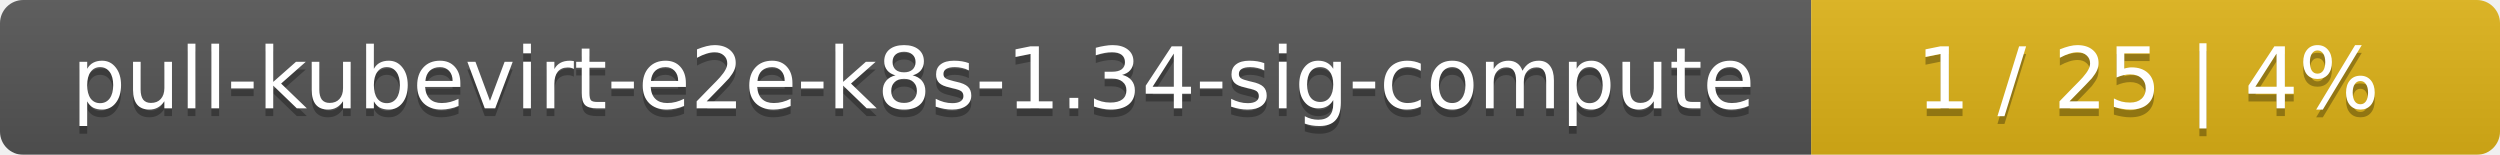
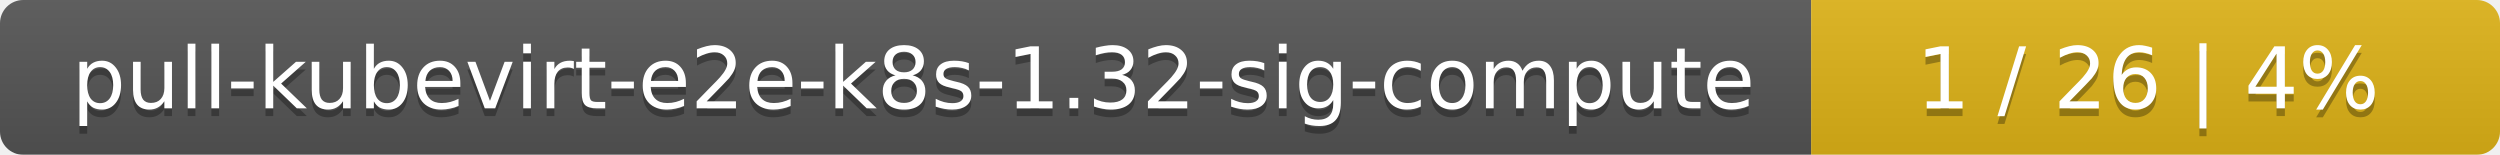
<svg xmlns="http://www.w3.org/2000/svg" width="323" height="20">
  <linearGradient id="smooth" x2="0" y2="100%">
    <stop offset="0" stop-color="#bbb" stop-opacity=".1" />
    <stop offset="1" stop-opacity=".1" />
  </linearGradient>
  <mask id="round">
    <rect width="323" height="20" rx="3" fill="#fff" />
  </mask>
  <g mask="url(#round)">
    <rect width="234" height="20" fill="#555" />
    <rect x="234" width="89" height="20" fill="#dfb317" />
    <rect width="323" height="20" fill="url(#smooth)" />
  </g>
  <g fill="#fff" text-anchor="middle" font-family="DejaVu Sans,Verdana,Geneva,sans-serif" font-size="11">
-     <text x="118" y="15" fill="#010101" fill-opacity=".3">pull-kubevirt-e2e-k8s-1.34-sig-compute</text>
-     <text x="118" y="14">pull-kubevirt-e2e-k8s-1.34-sig-compute</text>
-     <text x="277.5" y="15" fill="#010101" fill-opacity=".3">1 / 25    |    4%</text>
-     <text x="277.5" y="14">1 / 25    |    4%</text>
+     <text x="118" y="15" fill="#010101" fill-opacity=".3">pull-kubevirt-e2e-k8s-1.32-sig-compute</text>
+     <text x="118" y="14">pull-kubevirt-e2e-k8s-1.32-sig-compute</text>
+     <text x="277.5" y="15" fill="#010101" fill-opacity=".3">1 / 26    |    4%</text>
+     <text x="277.5" y="14">1 / 26    |    4%</text>
  </g>
</svg>
